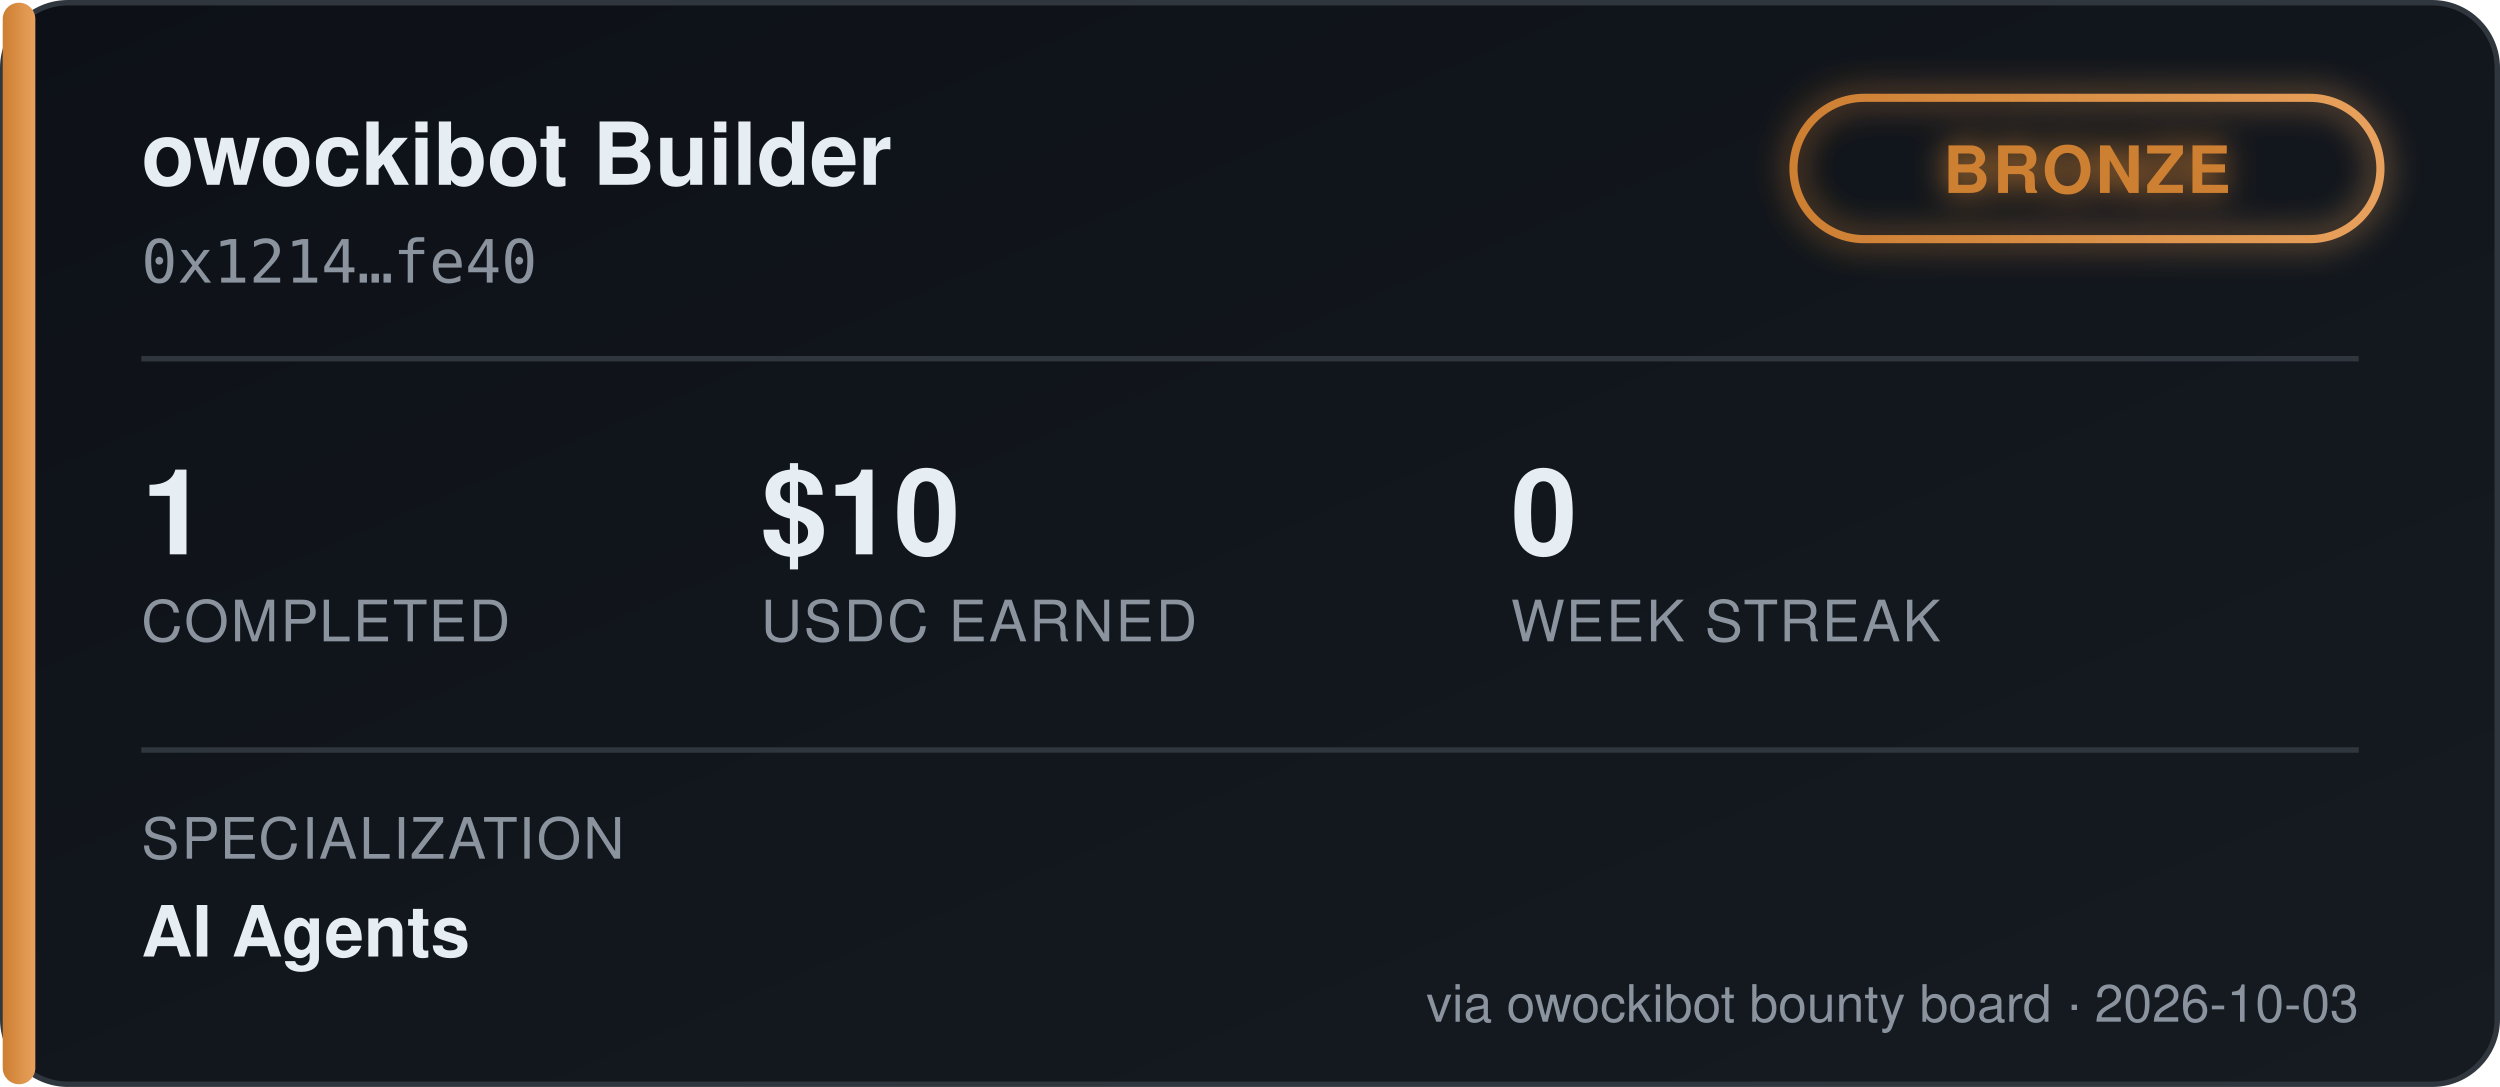
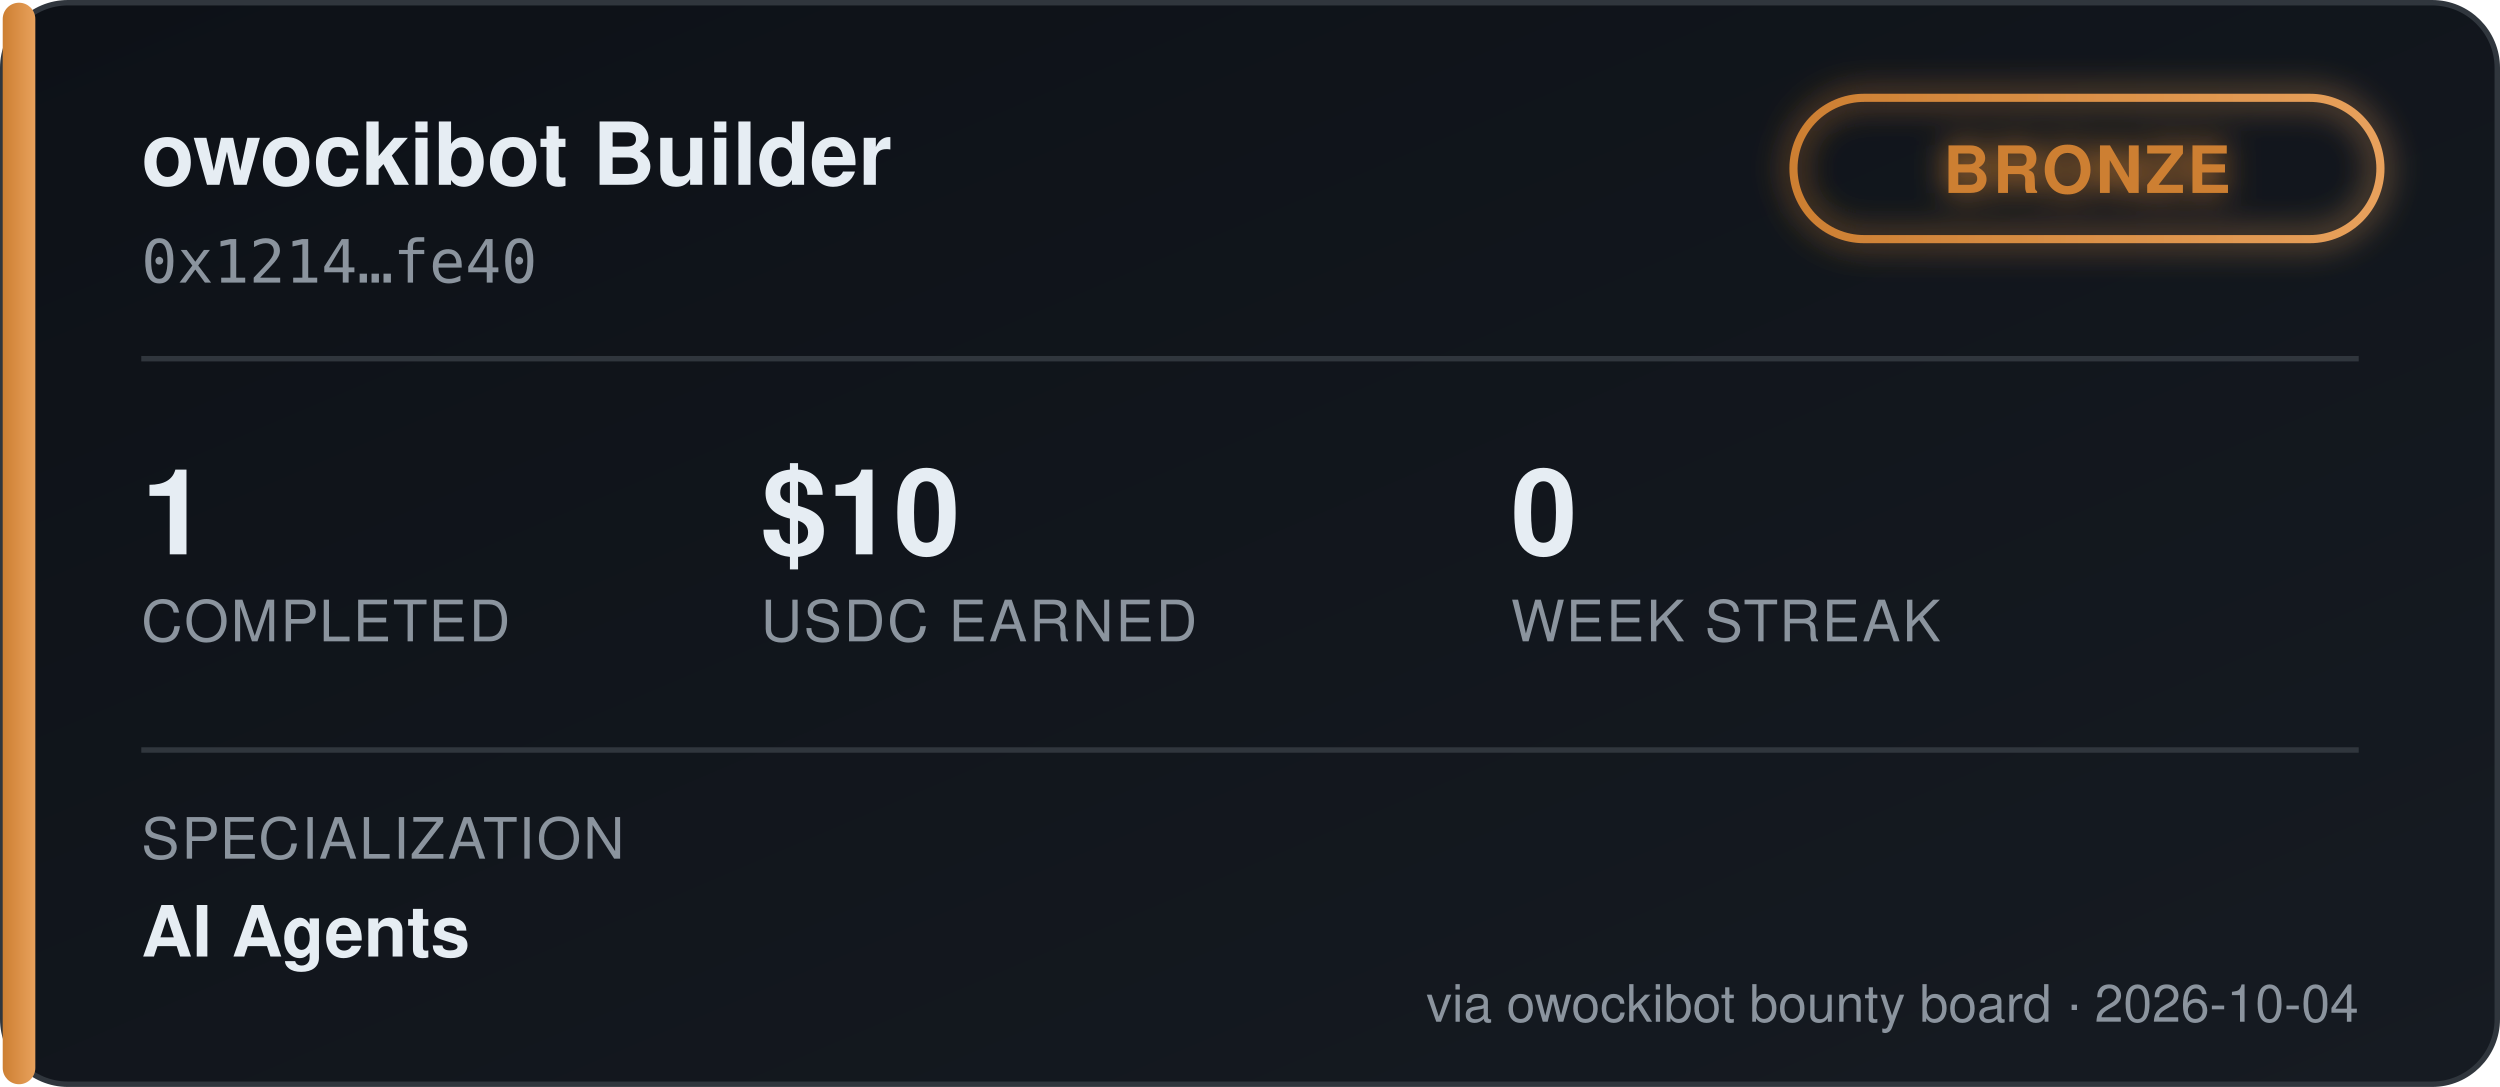
<svg xmlns="http://www.w3.org/2000/svg" width="460" height="200" viewBox="0 0 460 200" font-family="'Segoe UI', Helvetica, Arial, sans-serif">
  <defs>
    <linearGradient id="bgGrad" x1="0" y1="0" x2="1" y2="1">
      <stop offset="0%" stop-color="#0d1117" />
      <stop offset="100%" stop-color="#161b22" />
    </linearGradient>
    <linearGradient id="tierGrad" x1="0" y1="0" x2="1" y2="0">
      <stop offset="0%" stop-color="#cd7f32" />
      <stop offset="100%" stop-color="#e8a15c" />
    </linearGradient>
    <filter id="glow" x="-50%" y="-50%" width="200%" height="200%">
      <feGaussianBlur stdDeviation="3" result="blur" />
      <feMerge>
        <feMergeNode in="blur" />
        <feMergeNode in="SourceGraphic" />
      </feMerge>
    </filter>
  </defs>
  <rect x="0.5" y="0.5" width="459" height="199" rx="12" fill="url(#bgGrad)" stroke="#30363d" />
  <rect x="0.5" y="0.5" width="6" height="199" rx="3" fill="url(#tierGrad)" />
  <text x="26" y="34" fill="#e6edf3" font-size="16" font-weight="700">owockibot Builder</text>
  <text x="26" y="52" fill="#8b949e" font-size="11" font-family="monospace">0x1214…fe40</text>
  <g transform="translate(330, 18)" filter="url(#glow)">
    <rect x="0" y="0" width="108" height="26" rx="13" fill="none" stroke="url(#tierGrad)" stroke-width="1.5" />
    <text x="54" y="17.5" fill="#cd7f32" font-size="12" font-weight="700" text-anchor="middle" letter-spacing="0.5">BRONZE</text>
  </g>
  <line x1="26" y1="66" x2="434" y2="66" stroke="#30363d" stroke-width="1" />
  <g font-size="22" font-weight="700" fill="#e6edf3">
    <text x="26" y="102">1</text>
    <text x="140" y="102">$10</text>
    <text x="278" y="102">0</text>
  </g>
  <g font-size="10.5" fill="#8b949e" letter-spacing="0.4">
    <text x="26" y="118">COMPLETED</text>
    <text x="140" y="118">USDC EARNED</text>
    <text x="278" y="118">WEEK STREAK</text>
  </g>
  <line x1="26" y1="138" x2="434" y2="138" stroke="#30363d" stroke-width="1" />
  <text x="26" y="158" fill="#8b949e" font-size="10.5" letter-spacing="0.4">SPECIALIZATION</text>
  <text x="26" y="176" fill="#e6edf3" font-size="13" font-weight="600">AI Agents</text>
-   <text x="434" y="188" fill="#8b949e" font-size="9.5" text-anchor="end">via owockibot bounty board · 2026-10-03</text>
+   <text x="434" y="188" fill="#8b949e" font-size="9.5" text-anchor="end">via owockibot bounty board · 2026-10-04</text>
</svg>
